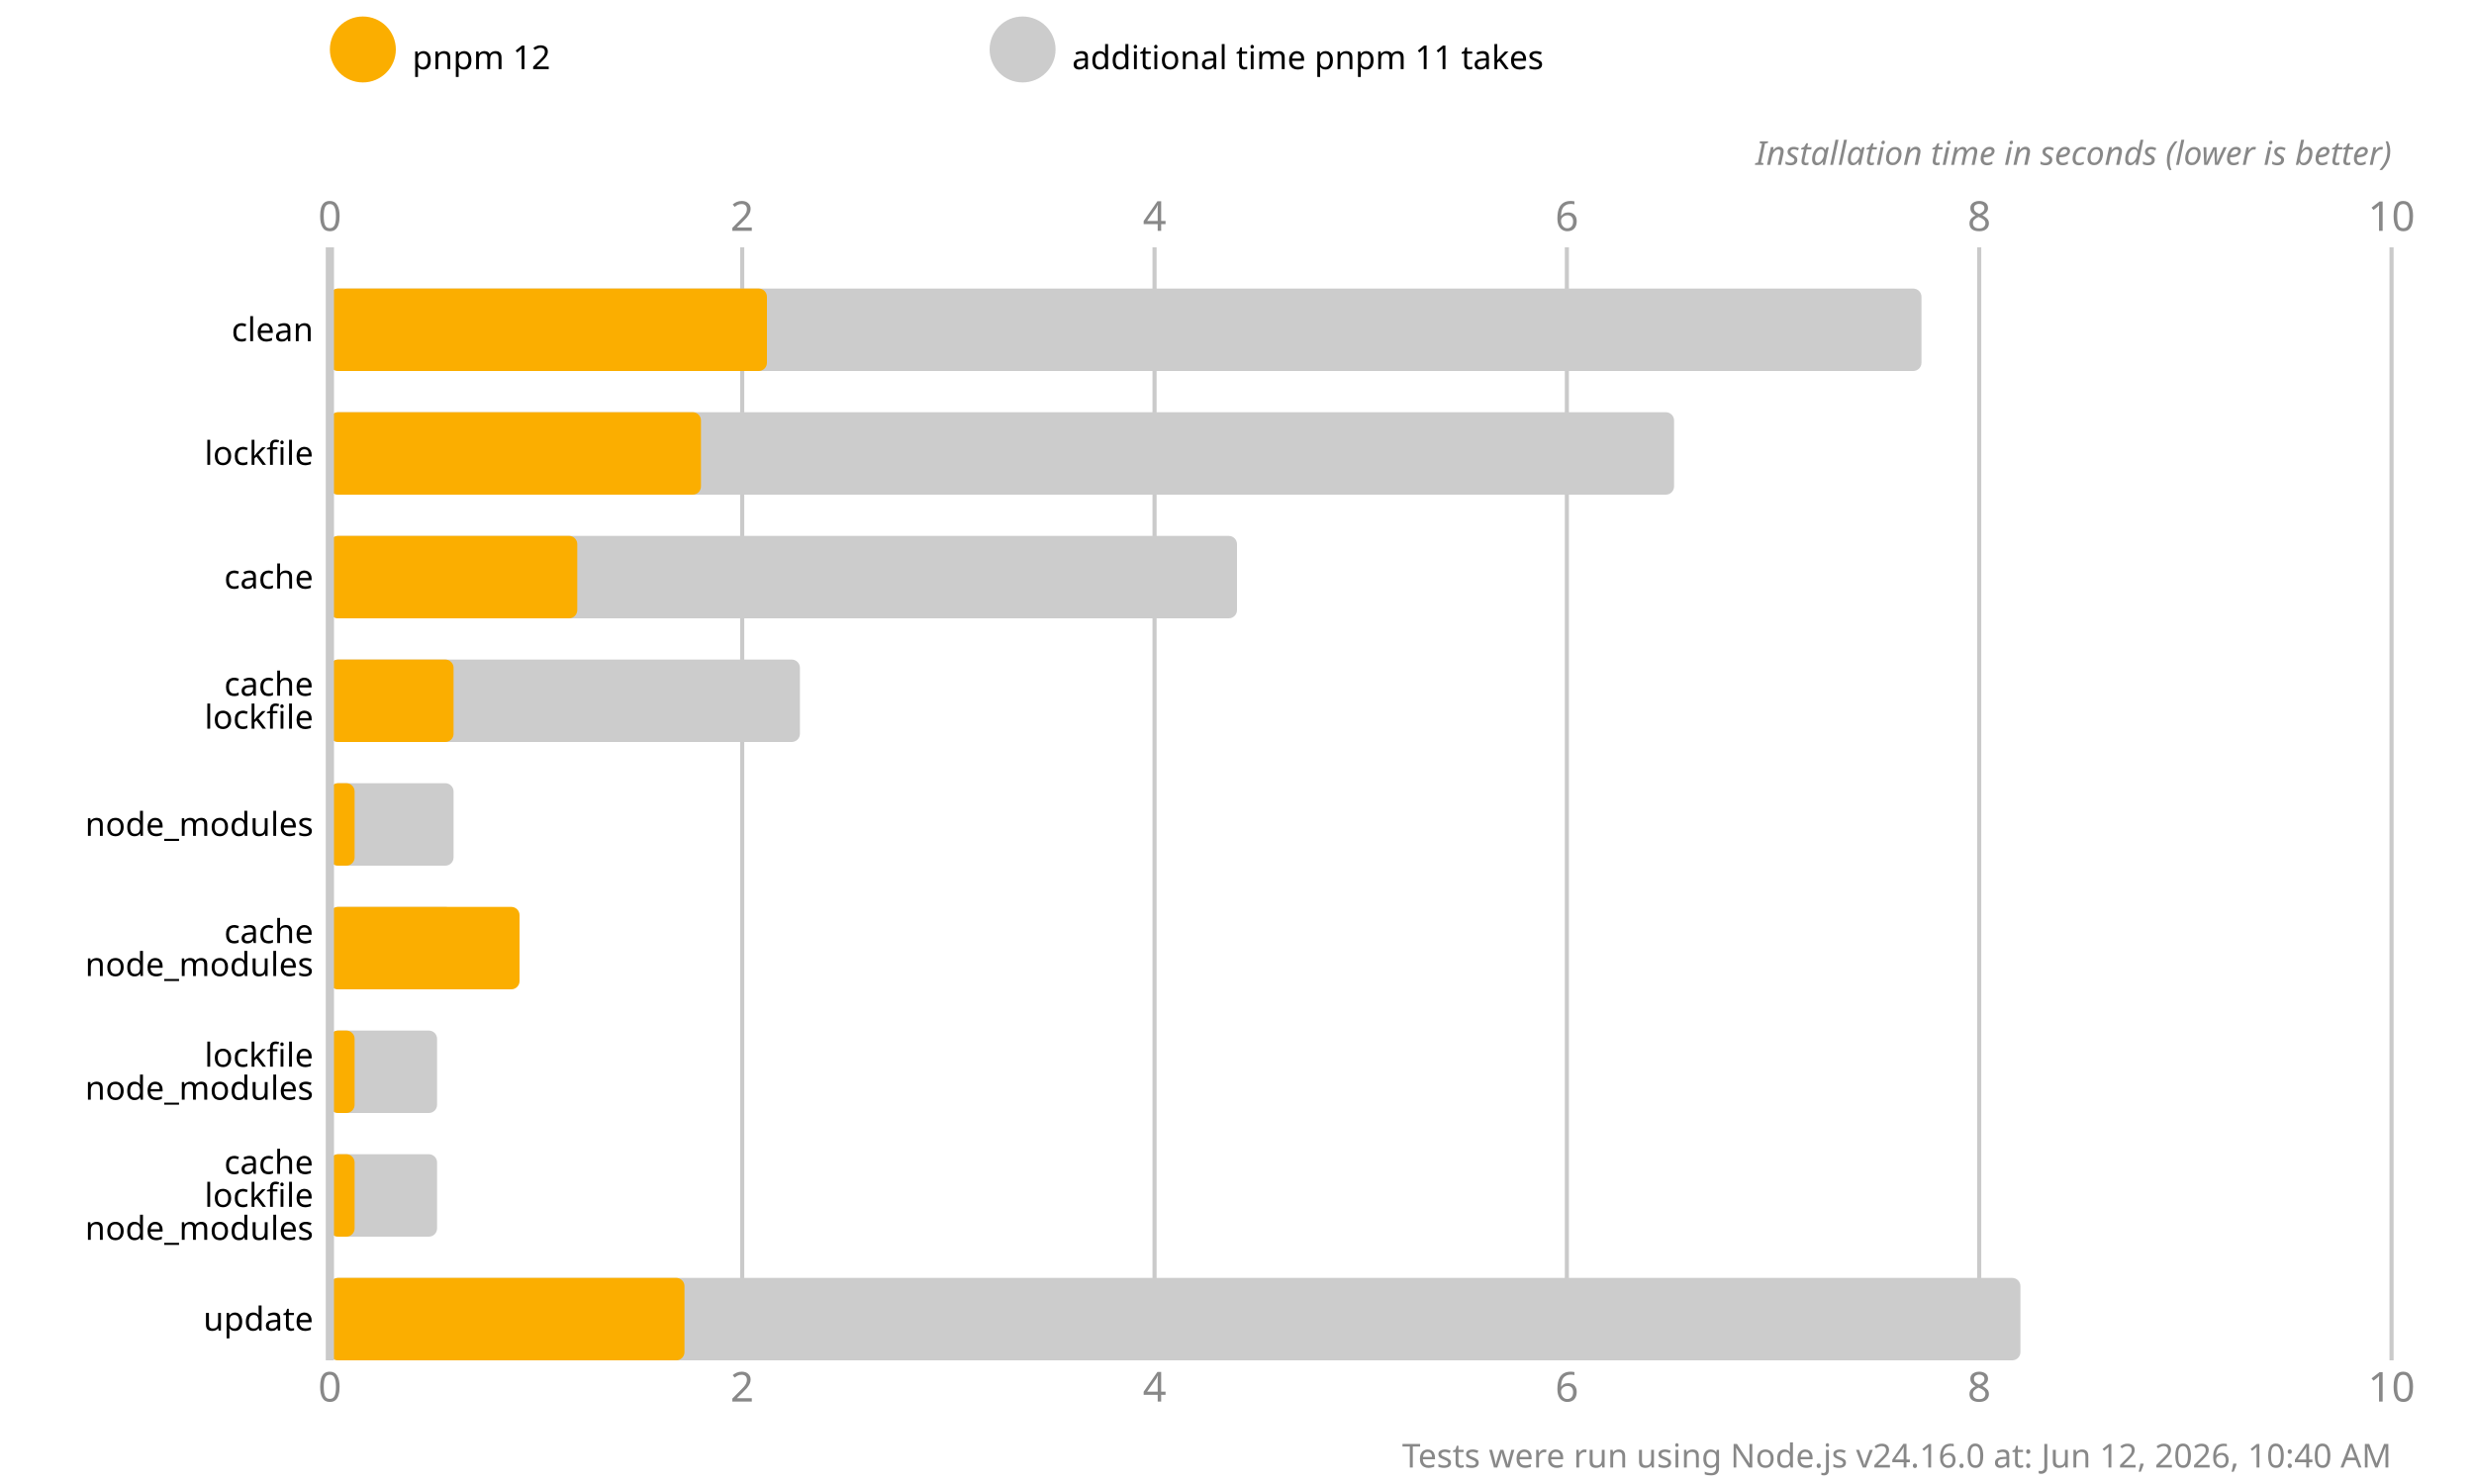
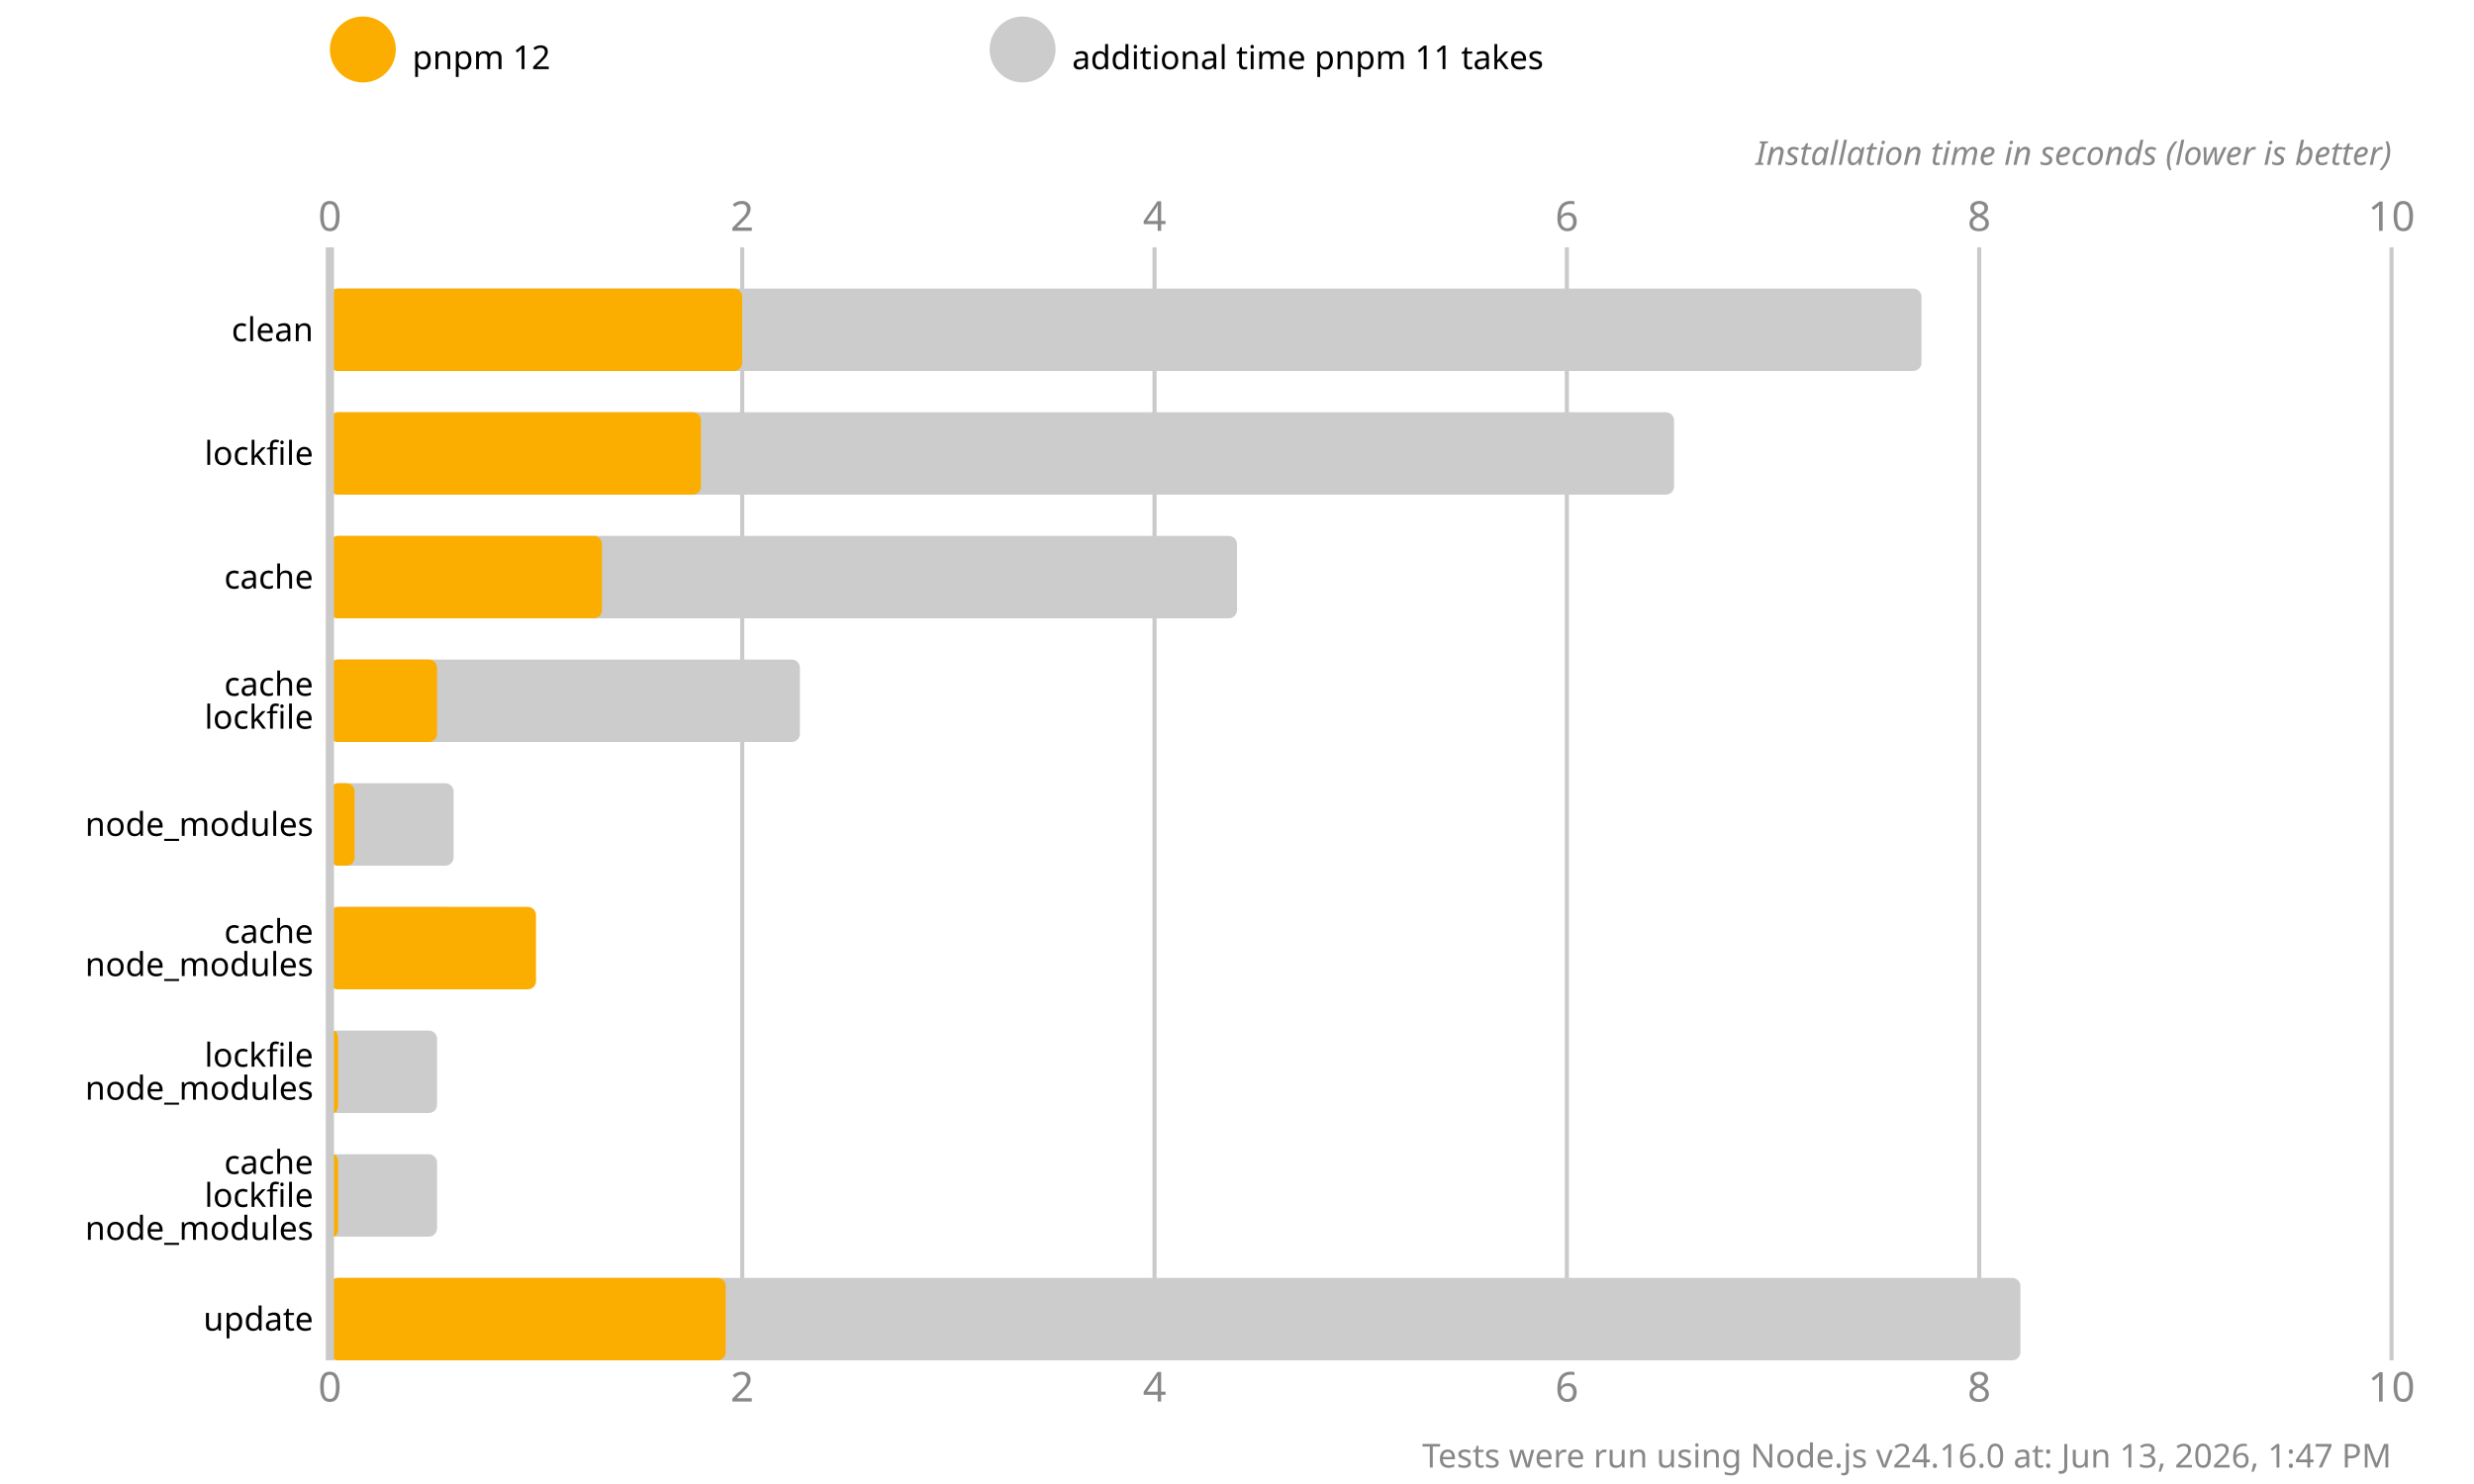
<svg xmlns="http://www.w3.org/2000/svg" version="1.1" viewBox="0 0 300 180">
  <style>
    .font { font-family: sans-serif; }
    .s3 { font-size: 3px; }
    .s4 { font-size: 4px; }
    .s5 { font-size: 5px; }
    .line { stroke: #cacaca; }
    .width { stroke-width: 0.5; }
    .text { fill: #888; }
  </style>
  <rect x="0" y="0" width="300" height="180" fill="#fff" />
  <circle cx="44" cy="6" r="4" fill="#fbae00" />
  <text x="50" y="7" class="font s4" dominant-baseline="middle" text-anchor="start">pnpm 12</text>
  <circle cx="124" cy="6" r="4" fill="#cccccc" />
  <text x="130" y="7" class="font s4" dominant-baseline="middle" text-anchor="start">additional time pnpm 11 takes</text>
  <text x="40" y="28" class="font s5 text" text-anchor="middle">0</text>
  <text x="40" y="170" class="font s5 text" text-anchor="middle">0</text>
  <line x1="90" y1="30" x2="90" y2="165" class="line width" />
  <text x="90" y="28" class="font s5 text" text-anchor="middle">2</text>
  <text x="90" y="170" class="font s5 text" text-anchor="middle">2</text>
  <line x1="140" y1="30" x2="140" y2="165" class="line width" />
  <text x="140" y="28" class="font s5 text" text-anchor="middle">4</text>
  <text x="140" y="170" class="font s5 text" text-anchor="middle">4</text>
  <line x1="190" y1="30" x2="190" y2="165" class="line width" />
  <text x="190" y="28" class="font s5 text" text-anchor="middle">6</text>
  <text x="190" y="170" class="font s5 text" text-anchor="middle">6</text>
  <line x1="240" y1="30" x2="240" y2="165" class="line width" />
  <text x="240" y="28" class="font s5 text" text-anchor="middle">8</text>
  <text x="240" y="170" class="font s5 text" text-anchor="middle">8</text>
  <line x1="290" y1="30" x2="290" y2="165" class="line width" />
  <text x="290" y="28" class="font s5 text" text-anchor="middle">10</text>
  <text x="290" y="170" class="font s5 text" text-anchor="middle">10</text>
  <text x="290" y="20" class="font s4 text" font-style="italic" text-anchor="end">Installation time in seconds (lower is better)</text>
  <rect x="40" y="35" width="193" height="10" fill="#cccccc" rx="1" ry="1" />
-   <rect x="40" y="35" width="53" height="10" fill="#fbae00" rx="1" ry="1" />
+   <rect x="40" y="35" width="50" height="10" fill="#fbae00" rx="1" ry="1" />
  <rect x="40" y="50" width="163" height="10" fill="#cccccc" rx="1" ry="1" />
  <rect x="40" y="50" width="45" height="10" fill="#fbae00" rx="1" ry="1" />
  <rect x="40" y="65" width="110" height="10" fill="#cccccc" rx="1" ry="1" />
-   <rect x="40" y="65" width="30" height="10" fill="#fbae00" rx="1" ry="1" />
+   <rect x="40" y="65" width="33" height="10" fill="#fbae00" rx="1" ry="1" />
  <rect x="40" y="80" width="57" height="10" fill="#cccccc" rx="1" ry="1" />
-   <rect x="40" y="80" width="15" height="10" fill="#fbae00" rx="1" ry="1" />
+   <rect x="40" y="80" width="13" height="10" fill="#fbae00" rx="1" ry="1" />
  <rect x="40" y="95" width="15" height="10" fill="#cccccc" rx="1" ry="1" />
  <rect x="40" y="95" width="3" height="10" fill="#fbae00" rx="1" ry="1" />
  <rect x="40" y="110" width="15" height="10" fill="#cccccc" rx="1" ry="1" />
-   <rect x="40" y="110" width="23" height="10" fill="#fbae00" rx="1" ry="1" />
+   <rect x="40" y="110" width="25" height="10" fill="#fbae00" rx="1" ry="1" />
  <rect x="40" y="125" width="13" height="10" fill="#cccccc" rx="1" ry="1" />
-   <rect x="40" y="125" width="3" height="10" fill="#fbae00" rx="1" ry="1" />
+   <rect x="40" y="125" width="1" height="10" fill="#fbae00" rx="1" ry="1" />
  <rect x="40" y="140" width="13" height="10" fill="#cccccc" rx="1" ry="1" />
-   <rect x="40" y="140" width="3" height="10" fill="#fbae00" rx="1" ry="1" />
+   <rect x="40" y="140" width="1" height="10" fill="#fbae00" rx="1" ry="1" />
  <rect x="40" y="155" width="205" height="10" fill="#cccccc" rx="1" ry="1" />
-   <rect x="40" y="155" width="43" height="10" fill="#fbae00" rx="1" ry="1" />
+   <rect x="40" y="155" width="48" height="10" fill="#fbae00" rx="1" ry="1" />
  <line x1="40" y1="30" x2="40" y2="165" class="line" />
  <text x="38" y="40" class="font s4" dominant-baseline="middle" text-anchor="end">clean</text>
  <text x="38" y="55" class="font s4" dominant-baseline="middle" text-anchor="end">lockfile</text>
  <text x="38" y="70" class="font s4" dominant-baseline="middle" text-anchor="end">cache</text>
  <text x="38" y="83" class="font s4" dominant-baseline="middle" text-anchor="end">cache</text>
  <text x="38" y="87" class="font s4" dominant-baseline="middle" text-anchor="end">lockfile</text>
  <text x="38" y="100" class="font s4" dominant-baseline="middle" text-anchor="end">node_modules</text>
  <text x="38" y="113" class="font s4" dominant-baseline="middle" text-anchor="end">cache</text>
  <text x="38" y="117" class="font s4" dominant-baseline="middle" text-anchor="end">node_modules</text>
  <text x="38" y="128" class="font s4" dominant-baseline="middle" text-anchor="end">lockfile</text>
  <text x="38" y="132" class="font s4" dominant-baseline="middle" text-anchor="end">node_modules</text>
  <text x="38" y="141" class="font s4" dominant-baseline="middle" text-anchor="end">cache</text>
  <text x="38" y="145" class="font s4" dominant-baseline="middle" text-anchor="end">lockfile</text>
  <text x="38" y="149" class="font s4" dominant-baseline="middle" text-anchor="end">node_modules</text>
  <text x="38" y="160" class="font s4" dominant-baseline="middle" text-anchor="end">update</text>
-   <text x="290" y="178" class="font s4 text" text-anchor="end">Tests were run using Node.js v24.16.0 at: Jun 12, 2026, 10:40 AM</text>
+   <text x="290" y="178" class="font s4 text" text-anchor="end">Tests were run using Node.js v24.16.0 at: Jun 13, 2026, 1:47 PM</text>
</svg>
